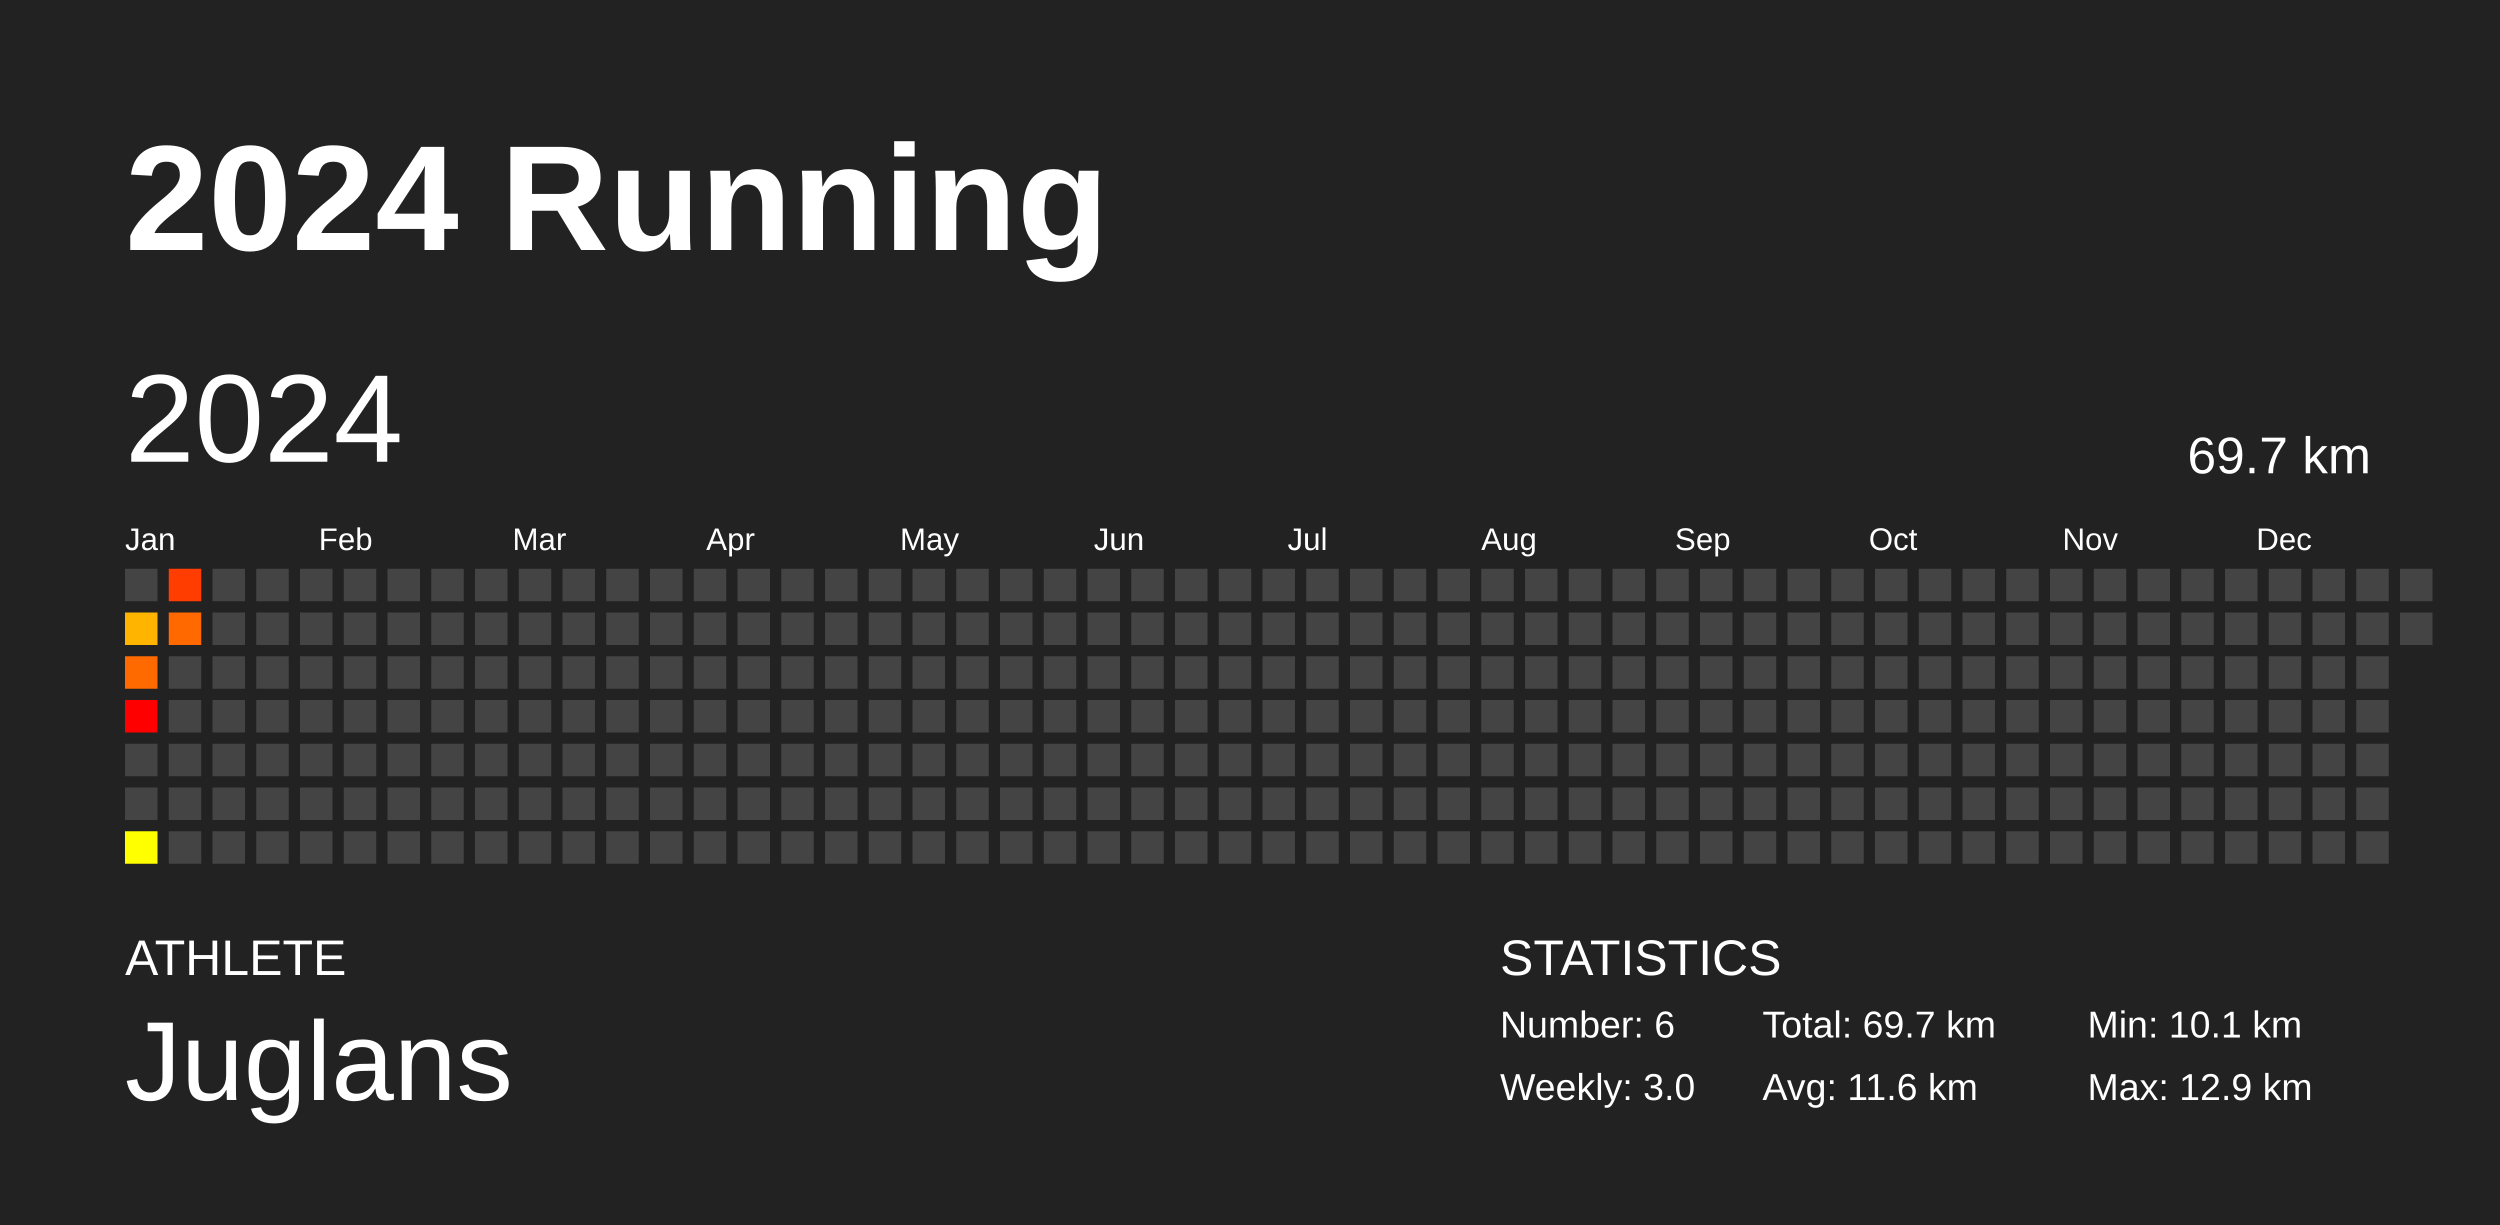
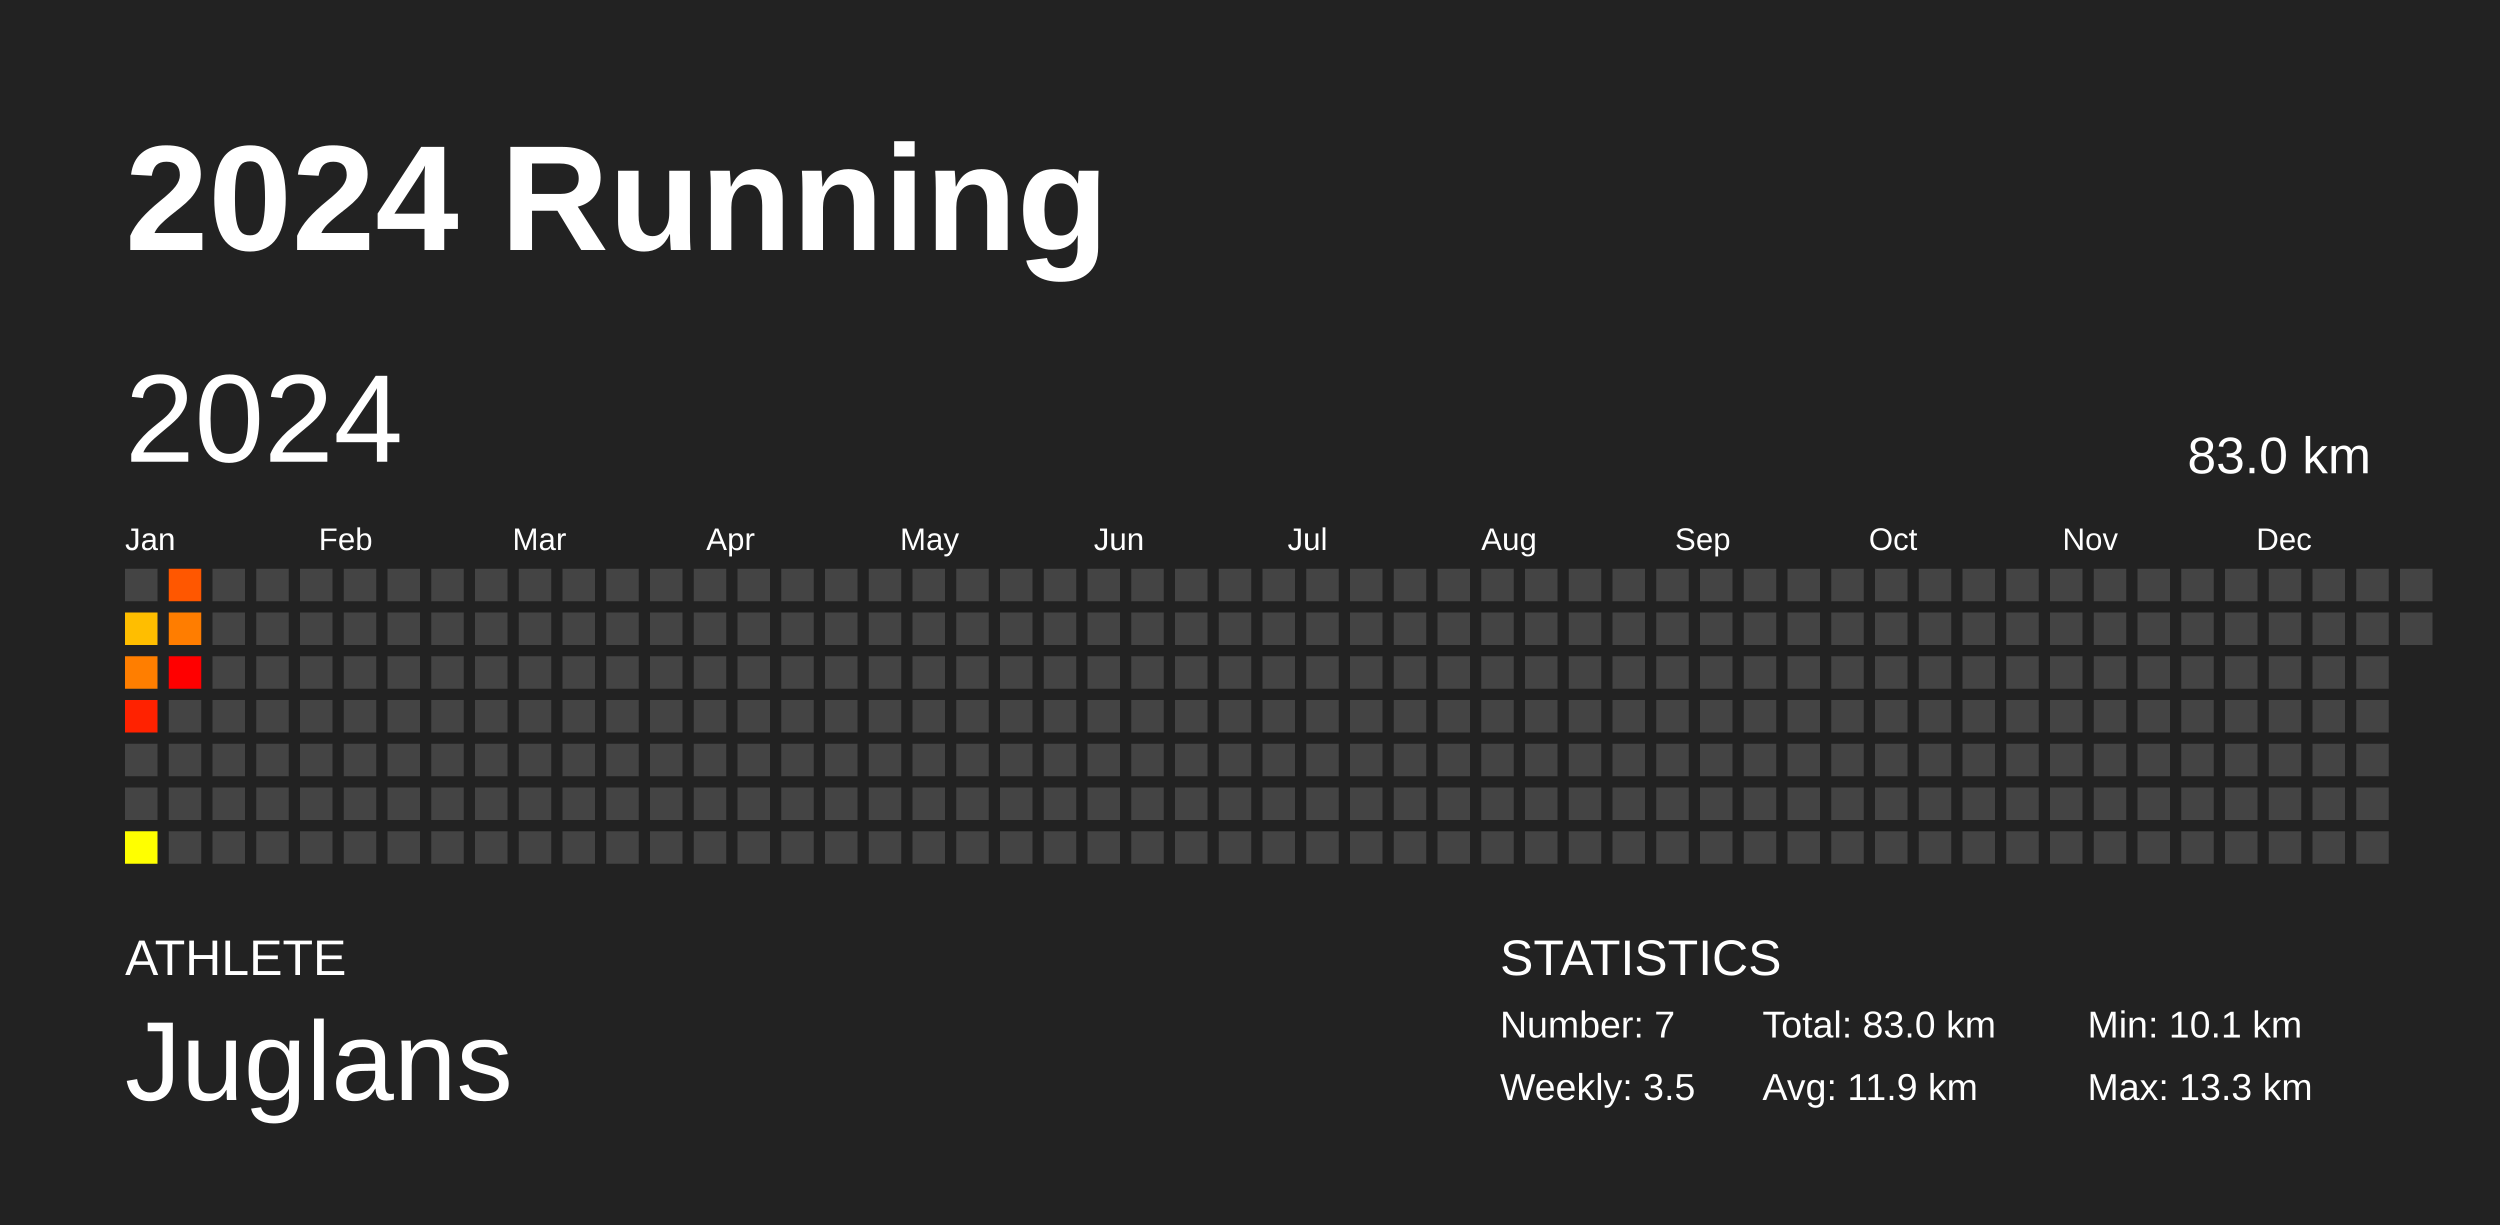
<svg xmlns="http://www.w3.org/2000/svg" baseProfile="full" height="98mm" version="1.1" viewBox="0,0,200,98" width="200mm">
  <defs />
  <rect fill="#222222" height="98" width="200" x="0" y="0" />
  <text fill="#FFFFFF" style="font-size:12px; font-family:Arial; font-weight:bold;" x="10" y="20">2024 Running</text>
  <text fill="#FFFFFF" style="font-size:4px; font-family:Arial" x="10" y="78">ATHLETE</text>
  <text fill="#FFFFFF" style="font-size:9px; font-family:Arial" x="10" y="88">Juglans</text>
  <text fill="#FFFFFF" style="font-size:4px; font-family:Arial" x="120" y="78">STATISTICS</text>
-   <text fill="#FFFFFF" style="font-size:3px; font-family:Arial" x="120" y="83">Number: 6</text>
-   <text fill="#FFFFFF" style="font-size:3px; font-family:Arial" x="120" y="88">Weekly: 3.0</text>
-   <text fill="#FFFFFF" style="font-size:3px; font-family:Arial" x="141" y="83">Total: 69.7 km</text>
-   <text fill="#FFFFFF" style="font-size:3px; font-family:Arial" x="141" y="88">Avg: 11.6 km</text>
+   <text fill="#FFFFFF" style="font-size:3px; font-family:Arial" x="120" y="83">Number: 7</text>
+   <text fill="#FFFFFF" style="font-size:3px; font-family:Arial" x="120" y="88">Weekly: 3.5</text>
+   <text fill="#FFFFFF" style="font-size:3px; font-family:Arial" x="141" y="83">Total: 83.0 km</text>
+   <text fill="#FFFFFF" style="font-size:3px; font-family:Arial" x="141" y="88">Avg: 11.9 km</text>
  <text fill="#FFFFFF" style="font-size:3px; font-family:Arial" x="167" y="83">Min: 10.1 km</text>
-   <text fill="#FFFFFF" style="font-size:3px; font-family:Arial" x="167" y="88">Max: 12.9 km</text>
+   <text fill="#FFFFFF" style="font-size:3px; font-family:Arial" x="167" y="88">Max: 13.3 km</text>
  <text dominant-baseline="hanging" fill="#FFFFFF" style="font-size:10.0px; font-family:Arial;" x="10" y="30">2024</text>
-   <text dominant-baseline="hanging" fill="#FFFFFF" style="font-size:4.125px; font-family:Arial;" x="175" y="35">69.7 km</text>
+   <text dominant-baseline="hanging" fill="#FFFFFF" style="font-size:4.125px; font-family:Arial;" x="175" y="35">83.0 km</text>
  <text fill="#FFFFFF" style="font-size:2.5px; font-family:Arial" x="10.0" y="44">Jan</text>
  <text fill="#FFFFFF" style="font-size:2.5px; font-family:Arial" x="25.5" y="44">Feb</text>
  <text fill="#FFFFFF" style="font-size:2.5px; font-family:Arial" x="41.0" y="44">Mar</text>
  <text fill="#FFFFFF" style="font-size:2.5px; font-family:Arial" x="56.5" y="44">Apr</text>
  <text fill="#FFFFFF" style="font-size:2.5px; font-family:Arial" x="72.0" y="44">May</text>
  <text fill="#FFFFFF" style="font-size:2.5px; font-family:Arial" x="87.5" y="44">Jun</text>
  <text fill="#FFFFFF" style="font-size:2.5px; font-family:Arial" x="103.0" y="44">Jul</text>
  <text fill="#FFFFFF" style="font-size:2.5px; font-family:Arial" x="118.5" y="44">Aug</text>
  <text fill="#FFFFFF" style="font-size:2.5px; font-family:Arial" x="134.0" y="44">Sep</text>
  <text fill="#FFFFFF" style="font-size:2.5px; font-family:Arial" x="149.5" y="44">Oct</text>
  <text fill="#FFFFFF" style="font-size:2.5px; font-family:Arial" x="165.0" y="44">Nov</text>
  <text fill="#FFFFFF" style="font-size:2.5px; font-family:Arial" x="180.5" y="44">Dec</text>
  <rect fill="#444444" height="2.6" width="2.6" x="10.0" y="45.5" />
-   <rect fill="#ffb400" height="2.6" width="2.6" x="10.0" y="49.0" />
-   <rect fill="#ff6a00" height="2.6" width="2.6" x="10.0" y="52.5" />
-   <rect fill="#ff0000" height="2.6" width="2.6" x="10.0" y="56.0" />
+   <rect fill="#ffbe00" height="2.6" width="2.6" x="10.0" y="49.0" />
+   <rect fill="#ff7e00" height="2.6" width="2.6" x="10.0" y="52.5" />
+   <rect fill="#ff2200" height="2.6" width="2.6" x="10.0" y="56.0" />
  <rect fill="#444444" height="2.6" width="2.6" x="10.0" y="59.5" />
  <rect fill="#444444" height="2.6" width="2.6" x="10.0" y="63.0" />
  <rect fill="#ffff00" height="2.6" width="2.6" x="10.0" y="66.5" />
-   <rect fill="#ff3d00" height="2.6" width="2.6" x="13.5" y="45.5" />
-   <rect fill="#ff6900" height="2.6" width="2.6" x="13.5" y="49.0" />
-   <rect fill="#444444" height="2.6" width="2.6" x="13.5" y="52.5" />
+   <rect fill="#ff5700" height="2.6" width="2.6" x="13.5" y="45.5" />
+   <rect fill="#ff7d00" height="2.6" width="2.6" x="13.5" y="49.0" />
+   <rect fill="#ff0000" height="2.6" width="2.6" x="13.5" y="52.5" />
  <rect fill="#444444" height="2.6" width="2.6" x="13.5" y="56.0" />
  <rect fill="#444444" height="2.6" width="2.6" x="13.5" y="59.5" />
  <rect fill="#444444" height="2.6" width="2.6" x="13.5" y="63.0" />
  <rect fill="#444444" height="2.6" width="2.6" x="13.5" y="66.5" />
  <rect fill="#444444" height="2.6" width="2.6" x="17.0" y="45.5" />
  <rect fill="#444444" height="2.6" width="2.6" x="17.0" y="49.0" />
  <rect fill="#444444" height="2.6" width="2.6" x="17.0" y="52.5" />
  <rect fill="#444444" height="2.6" width="2.6" x="17.0" y="56.0" />
  <rect fill="#444444" height="2.6" width="2.6" x="17.0" y="59.5" />
  <rect fill="#444444" height="2.6" width="2.6" x="17.0" y="63.0" />
  <rect fill="#444444" height="2.6" width="2.6" x="17.0" y="66.5" />
  <rect fill="#444444" height="2.6" width="2.6" x="20.5" y="45.5" />
  <rect fill="#444444" height="2.6" width="2.6" x="20.5" y="49.0" />
  <rect fill="#444444" height="2.6" width="2.6" x="20.5" y="52.5" />
  <rect fill="#444444" height="2.6" width="2.6" x="20.5" y="56.0" />
  <rect fill="#444444" height="2.6" width="2.6" x="20.5" y="59.5" />
  <rect fill="#444444" height="2.6" width="2.6" x="20.5" y="63.0" />
  <rect fill="#444444" height="2.6" width="2.6" x="20.5" y="66.5" />
  <rect fill="#444444" height="2.6" width="2.6" x="24.0" y="45.5" />
  <rect fill="#444444" height="2.6" width="2.6" x="24.0" y="49.0" />
  <rect fill="#444444" height="2.6" width="2.6" x="24.0" y="52.5" />
  <rect fill="#444444" height="2.6" width="2.6" x="24.0" y="56.0" />
  <rect fill="#444444" height="2.6" width="2.6" x="24.0" y="59.5" />
  <rect fill="#444444" height="2.6" width="2.6" x="24.0" y="63.0" />
  <rect fill="#444444" height="2.6" width="2.6" x="24.0" y="66.5" />
  <rect fill="#444444" height="2.6" width="2.6" x="27.5" y="45.5" />
  <rect fill="#444444" height="2.6" width="2.6" x="27.5" y="49.0" />
  <rect fill="#444444" height="2.6" width="2.6" x="27.5" y="52.5" />
  <rect fill="#444444" height="2.6" width="2.6" x="27.5" y="56.0" />
  <rect fill="#444444" height="2.6" width="2.6" x="27.5" y="59.5" />
  <rect fill="#444444" height="2.6" width="2.6" x="27.5" y="63.0" />
  <rect fill="#444444" height="2.6" width="2.6" x="27.5" y="66.5" />
  <rect fill="#444444" height="2.6" width="2.6" x="31.0" y="45.5" />
  <rect fill="#444444" height="2.6" width="2.6" x="31.0" y="49.0" />
  <rect fill="#444444" height="2.6" width="2.6" x="31.0" y="52.5" />
  <rect fill="#444444" height="2.6" width="2.6" x="31.0" y="56.0" />
  <rect fill="#444444" height="2.6" width="2.6" x="31.0" y="59.5" />
  <rect fill="#444444" height="2.6" width="2.6" x="31.0" y="63.0" />
  <rect fill="#444444" height="2.6" width="2.6" x="31.0" y="66.5" />
  <rect fill="#444444" height="2.6" width="2.6" x="34.5" y="45.5" />
  <rect fill="#444444" height="2.6" width="2.6" x="34.5" y="49.0" />
  <rect fill="#444444" height="2.6" width="2.6" x="34.5" y="52.5" />
  <rect fill="#444444" height="2.6" width="2.6" x="34.5" y="56.0" />
  <rect fill="#444444" height="2.6" width="2.6" x="34.5" y="59.5" />
  <rect fill="#444444" height="2.6" width="2.6" x="34.5" y="63.0" />
  <rect fill="#444444" height="2.6" width="2.6" x="34.5" y="66.5" />
  <rect fill="#444444" height="2.6" width="2.6" x="38.0" y="45.5" />
  <rect fill="#444444" height="2.6" width="2.6" x="38.0" y="49.0" />
  <rect fill="#444444" height="2.6" width="2.6" x="38.0" y="52.5" />
  <rect fill="#444444" height="2.6" width="2.6" x="38.0" y="56.0" />
  <rect fill="#444444" height="2.6" width="2.6" x="38.0" y="59.5" />
  <rect fill="#444444" height="2.6" width="2.6" x="38.0" y="63.0" />
  <rect fill="#444444" height="2.6" width="2.6" x="38.0" y="66.5" />
  <rect fill="#444444" height="2.6" width="2.6" x="41.5" y="45.5" />
  <rect fill="#444444" height="2.6" width="2.6" x="41.5" y="49.0" />
  <rect fill="#444444" height="2.6" width="2.6" x="41.5" y="52.5" />
  <rect fill="#444444" height="2.6" width="2.6" x="41.5" y="56.0" />
  <rect fill="#444444" height="2.6" width="2.6" x="41.5" y="59.5" />
  <rect fill="#444444" height="2.6" width="2.6" x="41.5" y="63.0" />
  <rect fill="#444444" height="2.6" width="2.6" x="41.5" y="66.5" />
  <rect fill="#444444" height="2.6" width="2.6" x="45.0" y="45.5" />
  <rect fill="#444444" height="2.6" width="2.6" x="45.0" y="49.0" />
  <rect fill="#444444" height="2.6" width="2.6" x="45.0" y="52.5" />
  <rect fill="#444444" height="2.6" width="2.6" x="45.0" y="56.0" />
  <rect fill="#444444" height="2.6" width="2.6" x="45.0" y="59.5" />
  <rect fill="#444444" height="2.6" width="2.6" x="45.0" y="63.0" />
  <rect fill="#444444" height="2.6" width="2.6" x="45.0" y="66.5" />
  <rect fill="#444444" height="2.6" width="2.6" x="48.5" y="45.5" />
  <rect fill="#444444" height="2.6" width="2.6" x="48.5" y="49.0" />
  <rect fill="#444444" height="2.6" width="2.6" x="48.5" y="52.5" />
  <rect fill="#444444" height="2.6" width="2.6" x="48.5" y="56.0" />
  <rect fill="#444444" height="2.6" width="2.6" x="48.5" y="59.5" />
  <rect fill="#444444" height="2.6" width="2.6" x="48.5" y="63.0" />
  <rect fill="#444444" height="2.6" width="2.6" x="48.5" y="66.5" />
  <rect fill="#444444" height="2.6" width="2.6" x="52.0" y="45.5" />
  <rect fill="#444444" height="2.6" width="2.6" x="52.0" y="49.0" />
  <rect fill="#444444" height="2.6" width="2.6" x="52.0" y="52.5" />
  <rect fill="#444444" height="2.6" width="2.6" x="52.0" y="56.0" />
  <rect fill="#444444" height="2.6" width="2.6" x="52.0" y="59.5" />
  <rect fill="#444444" height="2.6" width="2.6" x="52.0" y="63.0" />
  <rect fill="#444444" height="2.6" width="2.6" x="52.0" y="66.5" />
  <rect fill="#444444" height="2.6" width="2.6" x="55.5" y="45.5" />
  <rect fill="#444444" height="2.6" width="2.6" x="55.5" y="49.0" />
  <rect fill="#444444" height="2.6" width="2.6" x="55.5" y="52.5" />
  <rect fill="#444444" height="2.6" width="2.6" x="55.5" y="56.0" />
  <rect fill="#444444" height="2.6" width="2.6" x="55.5" y="59.5" />
  <rect fill="#444444" height="2.6" width="2.6" x="55.5" y="63.0" />
  <rect fill="#444444" height="2.6" width="2.6" x="55.5" y="66.5" />
  <rect fill="#444444" height="2.6" width="2.6" x="59.0" y="45.5" />
  <rect fill="#444444" height="2.6" width="2.6" x="59.0" y="49.0" />
  <rect fill="#444444" height="2.6" width="2.6" x="59.0" y="52.5" />
  <rect fill="#444444" height="2.6" width="2.6" x="59.0" y="56.0" />
  <rect fill="#444444" height="2.6" width="2.6" x="59.0" y="59.5" />
  <rect fill="#444444" height="2.6" width="2.6" x="59.0" y="63.0" />
  <rect fill="#444444" height="2.6" width="2.6" x="59.0" y="66.5" />
  <rect fill="#444444" height="2.6" width="2.6" x="62.5" y="45.5" />
  <rect fill="#444444" height="2.6" width="2.6" x="62.5" y="49.0" />
  <rect fill="#444444" height="2.6" width="2.6" x="62.5" y="52.5" />
  <rect fill="#444444" height="2.6" width="2.6" x="62.5" y="56.0" />
  <rect fill="#444444" height="2.6" width="2.6" x="62.5" y="59.5" />
  <rect fill="#444444" height="2.6" width="2.6" x="62.5" y="63.0" />
  <rect fill="#444444" height="2.6" width="2.6" x="62.5" y="66.5" />
  <rect fill="#444444" height="2.6" width="2.6" x="66.0" y="45.5" />
  <rect fill="#444444" height="2.6" width="2.6" x="66.0" y="49.0" />
  <rect fill="#444444" height="2.6" width="2.6" x="66.0" y="52.5" />
  <rect fill="#444444" height="2.6" width="2.6" x="66.0" y="56.0" />
  <rect fill="#444444" height="2.6" width="2.6" x="66.0" y="59.5" />
  <rect fill="#444444" height="2.6" width="2.6" x="66.0" y="63.0" />
  <rect fill="#444444" height="2.6" width="2.6" x="66.0" y="66.5" />
  <rect fill="#444444" height="2.6" width="2.6" x="69.5" y="45.5" />
  <rect fill="#444444" height="2.6" width="2.6" x="69.5" y="49.0" />
  <rect fill="#444444" height="2.6" width="2.6" x="69.5" y="52.5" />
  <rect fill="#444444" height="2.6" width="2.6" x="69.5" y="56.0" />
  <rect fill="#444444" height="2.6" width="2.6" x="69.5" y="59.5" />
  <rect fill="#444444" height="2.6" width="2.6" x="69.5" y="63.0" />
  <rect fill="#444444" height="2.6" width="2.6" x="69.5" y="66.5" />
  <rect fill="#444444" height="2.6" width="2.6" x="73.0" y="45.5" />
  <rect fill="#444444" height="2.6" width="2.6" x="73.0" y="49.0" />
  <rect fill="#444444" height="2.6" width="2.6" x="73.0" y="52.5" />
  <rect fill="#444444" height="2.6" width="2.6" x="73.0" y="56.0" />
  <rect fill="#444444" height="2.6" width="2.6" x="73.0" y="59.5" />
  <rect fill="#444444" height="2.6" width="2.6" x="73.0" y="63.0" />
  <rect fill="#444444" height="2.6" width="2.6" x="73.0" y="66.5" />
  <rect fill="#444444" height="2.6" width="2.6" x="76.5" y="45.5" />
  <rect fill="#444444" height="2.6" width="2.6" x="76.5" y="49.0" />
  <rect fill="#444444" height="2.6" width="2.6" x="76.5" y="52.5" />
  <rect fill="#444444" height="2.6" width="2.6" x="76.5" y="56.0" />
  <rect fill="#444444" height="2.6" width="2.6" x="76.5" y="59.5" />
  <rect fill="#444444" height="2.6" width="2.6" x="76.5" y="63.0" />
  <rect fill="#444444" height="2.6" width="2.6" x="76.5" y="66.5" />
  <rect fill="#444444" height="2.6" width="2.6" x="80.0" y="45.5" />
  <rect fill="#444444" height="2.6" width="2.6" x="80.0" y="49.0" />
  <rect fill="#444444" height="2.6" width="2.6" x="80.0" y="52.5" />
  <rect fill="#444444" height="2.6" width="2.6" x="80.0" y="56.0" />
  <rect fill="#444444" height="2.6" width="2.6" x="80.0" y="59.5" />
  <rect fill="#444444" height="2.6" width="2.6" x="80.0" y="63.0" />
  <rect fill="#444444" height="2.6" width="2.6" x="80.0" y="66.5" />
  <rect fill="#444444" height="2.6" width="2.6" x="83.5" y="45.5" />
  <rect fill="#444444" height="2.6" width="2.6" x="83.5" y="49.0" />
  <rect fill="#444444" height="2.6" width="2.6" x="83.5" y="52.5" />
  <rect fill="#444444" height="2.6" width="2.6" x="83.5" y="56.0" />
  <rect fill="#444444" height="2.6" width="2.6" x="83.5" y="59.5" />
  <rect fill="#444444" height="2.6" width="2.6" x="83.5" y="63.0" />
  <rect fill="#444444" height="2.6" width="2.6" x="83.5" y="66.5" />
  <rect fill="#444444" height="2.6" width="2.6" x="87.0" y="45.5" />
  <rect fill="#444444" height="2.6" width="2.6" x="87.0" y="49.0" />
  <rect fill="#444444" height="2.6" width="2.6" x="87.0" y="52.5" />
  <rect fill="#444444" height="2.6" width="2.6" x="87.0" y="56.0" />
  <rect fill="#444444" height="2.6" width="2.6" x="87.0" y="59.5" />
  <rect fill="#444444" height="2.6" width="2.6" x="87.0" y="63.0" />
  <rect fill="#444444" height="2.6" width="2.6" x="87.0" y="66.5" />
  <rect fill="#444444" height="2.6" width="2.6" x="90.5" y="45.5" />
  <rect fill="#444444" height="2.6" width="2.6" x="90.5" y="49.0" />
  <rect fill="#444444" height="2.6" width="2.6" x="90.5" y="52.5" />
  <rect fill="#444444" height="2.6" width="2.6" x="90.5" y="56.0" />
  <rect fill="#444444" height="2.6" width="2.6" x="90.5" y="59.5" />
  <rect fill="#444444" height="2.6" width="2.6" x="90.5" y="63.0" />
  <rect fill="#444444" height="2.6" width="2.6" x="90.5" y="66.5" />
  <rect fill="#444444" height="2.6" width="2.6" x="94.0" y="45.5" />
  <rect fill="#444444" height="2.6" width="2.6" x="94.0" y="49.0" />
  <rect fill="#444444" height="2.6" width="2.6" x="94.0" y="52.5" />
  <rect fill="#444444" height="2.6" width="2.6" x="94.0" y="56.0" />
  <rect fill="#444444" height="2.6" width="2.6" x="94.0" y="59.5" />
  <rect fill="#444444" height="2.6" width="2.6" x="94.0" y="63.0" />
  <rect fill="#444444" height="2.6" width="2.6" x="94.0" y="66.5" />
  <rect fill="#444444" height="2.6" width="2.6" x="97.5" y="45.5" />
  <rect fill="#444444" height="2.6" width="2.6" x="97.5" y="49.0" />
  <rect fill="#444444" height="2.6" width="2.6" x="97.5" y="52.5" />
  <rect fill="#444444" height="2.6" width="2.6" x="97.5" y="56.0" />
  <rect fill="#444444" height="2.6" width="2.6" x="97.5" y="59.5" />
  <rect fill="#444444" height="2.6" width="2.6" x="97.5" y="63.0" />
  <rect fill="#444444" height="2.6" width="2.6" x="97.5" y="66.5" />
  <rect fill="#444444" height="2.6" width="2.6" x="101.0" y="45.5" />
  <rect fill="#444444" height="2.6" width="2.6" x="101.0" y="49.0" />
  <rect fill="#444444" height="2.6" width="2.6" x="101.0" y="52.5" />
  <rect fill="#444444" height="2.6" width="2.6" x="101.0" y="56.0" />
  <rect fill="#444444" height="2.6" width="2.6" x="101.0" y="59.5" />
  <rect fill="#444444" height="2.6" width="2.6" x="101.0" y="63.0" />
  <rect fill="#444444" height="2.6" width="2.6" x="101.0" y="66.5" />
  <rect fill="#444444" height="2.6" width="2.6" x="104.5" y="45.5" />
  <rect fill="#444444" height="2.6" width="2.6" x="104.5" y="49.0" />
  <rect fill="#444444" height="2.6" width="2.6" x="104.5" y="52.5" />
  <rect fill="#444444" height="2.6" width="2.6" x="104.5" y="56.0" />
  <rect fill="#444444" height="2.6" width="2.6" x="104.5" y="59.5" />
  <rect fill="#444444" height="2.6" width="2.6" x="104.5" y="63.0" />
  <rect fill="#444444" height="2.6" width="2.6" x="104.5" y="66.5" />
  <rect fill="#444444" height="2.6" width="2.6" x="108.0" y="45.5" />
  <rect fill="#444444" height="2.6" width="2.6" x="108.0" y="49.0" />
  <rect fill="#444444" height="2.6" width="2.6" x="108.0" y="52.5" />
  <rect fill="#444444" height="2.6" width="2.6" x="108.0" y="56.0" />
  <rect fill="#444444" height="2.6" width="2.6" x="108.0" y="59.5" />
  <rect fill="#444444" height="2.6" width="2.6" x="108.0" y="63.0" />
  <rect fill="#444444" height="2.6" width="2.6" x="108.0" y="66.5" />
  <rect fill="#444444" height="2.6" width="2.6" x="111.5" y="45.5" />
  <rect fill="#444444" height="2.6" width="2.6" x="111.5" y="49.0" />
  <rect fill="#444444" height="2.6" width="2.6" x="111.5" y="52.5" />
  <rect fill="#444444" height="2.6" width="2.6" x="111.5" y="56.0" />
  <rect fill="#444444" height="2.6" width="2.6" x="111.5" y="59.5" />
  <rect fill="#444444" height="2.6" width="2.6" x="111.5" y="63.0" />
  <rect fill="#444444" height="2.6" width="2.6" x="111.5" y="66.5" />
  <rect fill="#444444" height="2.6" width="2.6" x="115.0" y="45.5" />
  <rect fill="#444444" height="2.6" width="2.6" x="115.0" y="49.0" />
  <rect fill="#444444" height="2.6" width="2.6" x="115.0" y="52.5" />
  <rect fill="#444444" height="2.6" width="2.6" x="115.0" y="56.0" />
  <rect fill="#444444" height="2.6" width="2.6" x="115.0" y="59.5" />
  <rect fill="#444444" height="2.6" width="2.6" x="115.0" y="63.0" />
  <rect fill="#444444" height="2.6" width="2.6" x="115.0" y="66.5" />
  <rect fill="#444444" height="2.6" width="2.6" x="118.5" y="45.5" />
  <rect fill="#444444" height="2.6" width="2.6" x="118.5" y="49.0" />
  <rect fill="#444444" height="2.6" width="2.6" x="118.5" y="52.5" />
  <rect fill="#444444" height="2.6" width="2.6" x="118.5" y="56.0" />
  <rect fill="#444444" height="2.6" width="2.6" x="118.5" y="59.5" />
  <rect fill="#444444" height="2.6" width="2.6" x="118.5" y="63.0" />
  <rect fill="#444444" height="2.6" width="2.6" x="118.5" y="66.5" />
  <rect fill="#444444" height="2.6" width="2.6" x="122.0" y="45.5" />
  <rect fill="#444444" height="2.6" width="2.6" x="122.0" y="49.0" />
  <rect fill="#444444" height="2.6" width="2.6" x="122.0" y="52.5" />
  <rect fill="#444444" height="2.6" width="2.6" x="122.0" y="56.0" />
  <rect fill="#444444" height="2.6" width="2.6" x="122.0" y="59.5" />
  <rect fill="#444444" height="2.6" width="2.6" x="122.0" y="63.0" />
  <rect fill="#444444" height="2.6" width="2.6" x="122.0" y="66.5" />
  <rect fill="#444444" height="2.6" width="2.6" x="125.5" y="45.5" />
  <rect fill="#444444" height="2.6" width="2.6" x="125.5" y="49.0" />
  <rect fill="#444444" height="2.6" width="2.6" x="125.5" y="52.5" />
  <rect fill="#444444" height="2.6" width="2.6" x="125.5" y="56.0" />
  <rect fill="#444444" height="2.6" width="2.6" x="125.5" y="59.5" />
  <rect fill="#444444" height="2.6" width="2.6" x="125.5" y="63.0" />
  <rect fill="#444444" height="2.6" width="2.6" x="125.5" y="66.5" />
  <rect fill="#444444" height="2.6" width="2.6" x="129.0" y="45.5" />
  <rect fill="#444444" height="2.6" width="2.6" x="129.0" y="49.0" />
  <rect fill="#444444" height="2.6" width="2.6" x="129.0" y="52.5" />
  <rect fill="#444444" height="2.6" width="2.6" x="129.0" y="56.0" />
  <rect fill="#444444" height="2.6" width="2.6" x="129.0" y="59.5" />
  <rect fill="#444444" height="2.6" width="2.6" x="129.0" y="63.0" />
  <rect fill="#444444" height="2.6" width="2.6" x="129.0" y="66.5" />
  <rect fill="#444444" height="2.6" width="2.6" x="132.5" y="45.5" />
  <rect fill="#444444" height="2.6" width="2.6" x="132.5" y="49.0" />
  <rect fill="#444444" height="2.6" width="2.6" x="132.5" y="52.5" />
  <rect fill="#444444" height="2.6" width="2.6" x="132.5" y="56.0" />
  <rect fill="#444444" height="2.6" width="2.6" x="132.5" y="59.5" />
  <rect fill="#444444" height="2.6" width="2.6" x="132.5" y="63.0" />
  <rect fill="#444444" height="2.6" width="2.6" x="132.5" y="66.5" />
  <rect fill="#444444" height="2.6" width="2.6" x="136.0" y="45.5" />
  <rect fill="#444444" height="2.6" width="2.6" x="136.0" y="49.0" />
  <rect fill="#444444" height="2.6" width="2.6" x="136.0" y="52.5" />
  <rect fill="#444444" height="2.6" width="2.6" x="136.0" y="56.0" />
  <rect fill="#444444" height="2.6" width="2.6" x="136.0" y="59.5" />
  <rect fill="#444444" height="2.6" width="2.6" x="136.0" y="63.0" />
  <rect fill="#444444" height="2.6" width="2.6" x="136.0" y="66.5" />
  <rect fill="#444444" height="2.6" width="2.6" x="139.5" y="45.5" />
  <rect fill="#444444" height="2.6" width="2.6" x="139.5" y="49.0" />
  <rect fill="#444444" height="2.6" width="2.6" x="139.5" y="52.5" />
  <rect fill="#444444" height="2.6" width="2.6" x="139.5" y="56.0" />
  <rect fill="#444444" height="2.6" width="2.6" x="139.5" y="59.5" />
  <rect fill="#444444" height="2.6" width="2.6" x="139.5" y="63.0" />
  <rect fill="#444444" height="2.6" width="2.6" x="139.5" y="66.5" />
  <rect fill="#444444" height="2.6" width="2.6" x="143.0" y="45.5" />
  <rect fill="#444444" height="2.6" width="2.6" x="143.0" y="49.0" />
  <rect fill="#444444" height="2.6" width="2.6" x="143.0" y="52.5" />
  <rect fill="#444444" height="2.6" width="2.6" x="143.0" y="56.0" />
  <rect fill="#444444" height="2.6" width="2.6" x="143.0" y="59.5" />
  <rect fill="#444444" height="2.6" width="2.6" x="143.0" y="63.0" />
  <rect fill="#444444" height="2.6" width="2.6" x="143.0" y="66.5" />
  <rect fill="#444444" height="2.6" width="2.6" x="146.5" y="45.5" />
  <rect fill="#444444" height="2.6" width="2.6" x="146.5" y="49.0" />
  <rect fill="#444444" height="2.6" width="2.6" x="146.5" y="52.5" />
  <rect fill="#444444" height="2.6" width="2.6" x="146.5" y="56.0" />
  <rect fill="#444444" height="2.6" width="2.6" x="146.5" y="59.5" />
  <rect fill="#444444" height="2.6" width="2.6" x="146.5" y="63.0" />
  <rect fill="#444444" height="2.6" width="2.6" x="146.5" y="66.5" />
  <rect fill="#444444" height="2.6" width="2.6" x="150.0" y="45.5" />
  <rect fill="#444444" height="2.6" width="2.6" x="150.0" y="49.0" />
  <rect fill="#444444" height="2.6" width="2.6" x="150.0" y="52.5" />
  <rect fill="#444444" height="2.6" width="2.6" x="150.0" y="56.0" />
  <rect fill="#444444" height="2.6" width="2.6" x="150.0" y="59.5" />
  <rect fill="#444444" height="2.6" width="2.6" x="150.0" y="63.0" />
  <rect fill="#444444" height="2.6" width="2.6" x="150.0" y="66.5" />
  <rect fill="#444444" height="2.6" width="2.6" x="153.5" y="45.5" />
  <rect fill="#444444" height="2.6" width="2.6" x="153.5" y="49.0" />
  <rect fill="#444444" height="2.6" width="2.6" x="153.5" y="52.5" />
  <rect fill="#444444" height="2.6" width="2.6" x="153.5" y="56.0" />
  <rect fill="#444444" height="2.6" width="2.6" x="153.5" y="59.5" />
  <rect fill="#444444" height="2.6" width="2.6" x="153.5" y="63.0" />
  <rect fill="#444444" height="2.6" width="2.6" x="153.5" y="66.5" />
  <rect fill="#444444" height="2.6" width="2.6" x="157.0" y="45.5" />
  <rect fill="#444444" height="2.6" width="2.6" x="157.0" y="49.0" />
  <rect fill="#444444" height="2.6" width="2.6" x="157.0" y="52.5" />
  <rect fill="#444444" height="2.6" width="2.6" x="157.0" y="56.0" />
  <rect fill="#444444" height="2.6" width="2.6" x="157.0" y="59.5" />
  <rect fill="#444444" height="2.6" width="2.6" x="157.0" y="63.0" />
  <rect fill="#444444" height="2.6" width="2.6" x="157.0" y="66.5" />
  <rect fill="#444444" height="2.6" width="2.6" x="160.5" y="45.5" />
  <rect fill="#444444" height="2.6" width="2.6" x="160.5" y="49.0" />
  <rect fill="#444444" height="2.6" width="2.6" x="160.5" y="52.5" />
  <rect fill="#444444" height="2.6" width="2.6" x="160.5" y="56.0" />
  <rect fill="#444444" height="2.6" width="2.6" x="160.5" y="59.5" />
  <rect fill="#444444" height="2.6" width="2.6" x="160.5" y="63.0" />
  <rect fill="#444444" height="2.6" width="2.6" x="160.5" y="66.5" />
  <rect fill="#444444" height="2.6" width="2.6" x="164.0" y="45.5" />
  <rect fill="#444444" height="2.6" width="2.6" x="164.0" y="49.0" />
  <rect fill="#444444" height="2.6" width="2.6" x="164.0" y="52.5" />
  <rect fill="#444444" height="2.6" width="2.6" x="164.0" y="56.0" />
  <rect fill="#444444" height="2.6" width="2.6" x="164.0" y="59.5" />
  <rect fill="#444444" height="2.6" width="2.6" x="164.0" y="63.0" />
  <rect fill="#444444" height="2.6" width="2.6" x="164.0" y="66.5" />
  <rect fill="#444444" height="2.6" width="2.6" x="167.5" y="45.5" />
  <rect fill="#444444" height="2.6" width="2.6" x="167.5" y="49.0" />
  <rect fill="#444444" height="2.6" width="2.6" x="167.5" y="52.5" />
  <rect fill="#444444" height="2.6" width="2.6" x="167.5" y="56.0" />
  <rect fill="#444444" height="2.6" width="2.6" x="167.5" y="59.5" />
  <rect fill="#444444" height="2.6" width="2.6" x="167.5" y="63.0" />
  <rect fill="#444444" height="2.6" width="2.6" x="167.5" y="66.5" />
  <rect fill="#444444" height="2.6" width="2.6" x="171.0" y="45.5" />
  <rect fill="#444444" height="2.6" width="2.6" x="171.0" y="49.0" />
  <rect fill="#444444" height="2.6" width="2.6" x="171.0" y="52.5" />
  <rect fill="#444444" height="2.6" width="2.6" x="171.0" y="56.0" />
  <rect fill="#444444" height="2.6" width="2.6" x="171.0" y="59.5" />
  <rect fill="#444444" height="2.6" width="2.6" x="171.0" y="63.0" />
  <rect fill="#444444" height="2.6" width="2.6" x="171.0" y="66.5" />
  <rect fill="#444444" height="2.6" width="2.6" x="174.5" y="45.5" />
  <rect fill="#444444" height="2.6" width="2.6" x="174.5" y="49.0" />
  <rect fill="#444444" height="2.6" width="2.6" x="174.5" y="52.5" />
  <rect fill="#444444" height="2.6" width="2.6" x="174.5" y="56.0" />
  <rect fill="#444444" height="2.6" width="2.6" x="174.5" y="59.5" />
  <rect fill="#444444" height="2.6" width="2.6" x="174.5" y="63.0" />
  <rect fill="#444444" height="2.6" width="2.6" x="174.5" y="66.5" />
  <rect fill="#444444" height="2.6" width="2.6" x="178.0" y="45.5" />
  <rect fill="#444444" height="2.6" width="2.6" x="178.0" y="49.0" />
  <rect fill="#444444" height="2.6" width="2.6" x="178.0" y="52.5" />
  <rect fill="#444444" height="2.6" width="2.6" x="178.0" y="56.0" />
  <rect fill="#444444" height="2.6" width="2.6" x="178.0" y="59.5" />
  <rect fill="#444444" height="2.6" width="2.6" x="178.0" y="63.0" />
  <rect fill="#444444" height="2.6" width="2.6" x="178.0" y="66.5" />
  <rect fill="#444444" height="2.6" width="2.6" x="181.5" y="45.5" />
  <rect fill="#444444" height="2.6" width="2.6" x="181.5" y="49.0" />
  <rect fill="#444444" height="2.6" width="2.6" x="181.5" y="52.5" />
  <rect fill="#444444" height="2.6" width="2.6" x="181.5" y="56.0" />
  <rect fill="#444444" height="2.6" width="2.6" x="181.5" y="59.5" />
  <rect fill="#444444" height="2.6" width="2.6" x="181.5" y="63.0" />
  <rect fill="#444444" height="2.6" width="2.6" x="181.5" y="66.5" />
  <rect fill="#444444" height="2.6" width="2.6" x="185.0" y="45.5" />
  <rect fill="#444444" height="2.6" width="2.6" x="185.0" y="49.0" />
  <rect fill="#444444" height="2.6" width="2.6" x="185.0" y="52.5" />
  <rect fill="#444444" height="2.6" width="2.6" x="185.0" y="56.0" />
  <rect fill="#444444" height="2.6" width="2.6" x="185.0" y="59.5" />
  <rect fill="#444444" height="2.6" width="2.6" x="185.0" y="63.0" />
  <rect fill="#444444" height="2.6" width="2.6" x="185.0" y="66.5" />
  <rect fill="#444444" height="2.6" width="2.6" x="188.5" y="45.5" />
  <rect fill="#444444" height="2.6" width="2.6" x="188.5" y="49.0" />
  <rect fill="#444444" height="2.6" width="2.6" x="188.5" y="52.5" />
  <rect fill="#444444" height="2.6" width="2.6" x="188.5" y="56.0" />
  <rect fill="#444444" height="2.6" width="2.6" x="188.5" y="59.5" />
  <rect fill="#444444" height="2.6" width="2.6" x="188.5" y="63.0" />
  <rect fill="#444444" height="2.6" width="2.6" x="188.5" y="66.5" />
  <rect fill="#444444" height="2.6" width="2.6" x="192.0" y="45.5" />
  <rect fill="#444444" height="2.6" width="2.6" x="192.0" y="49.0" />
</svg>
